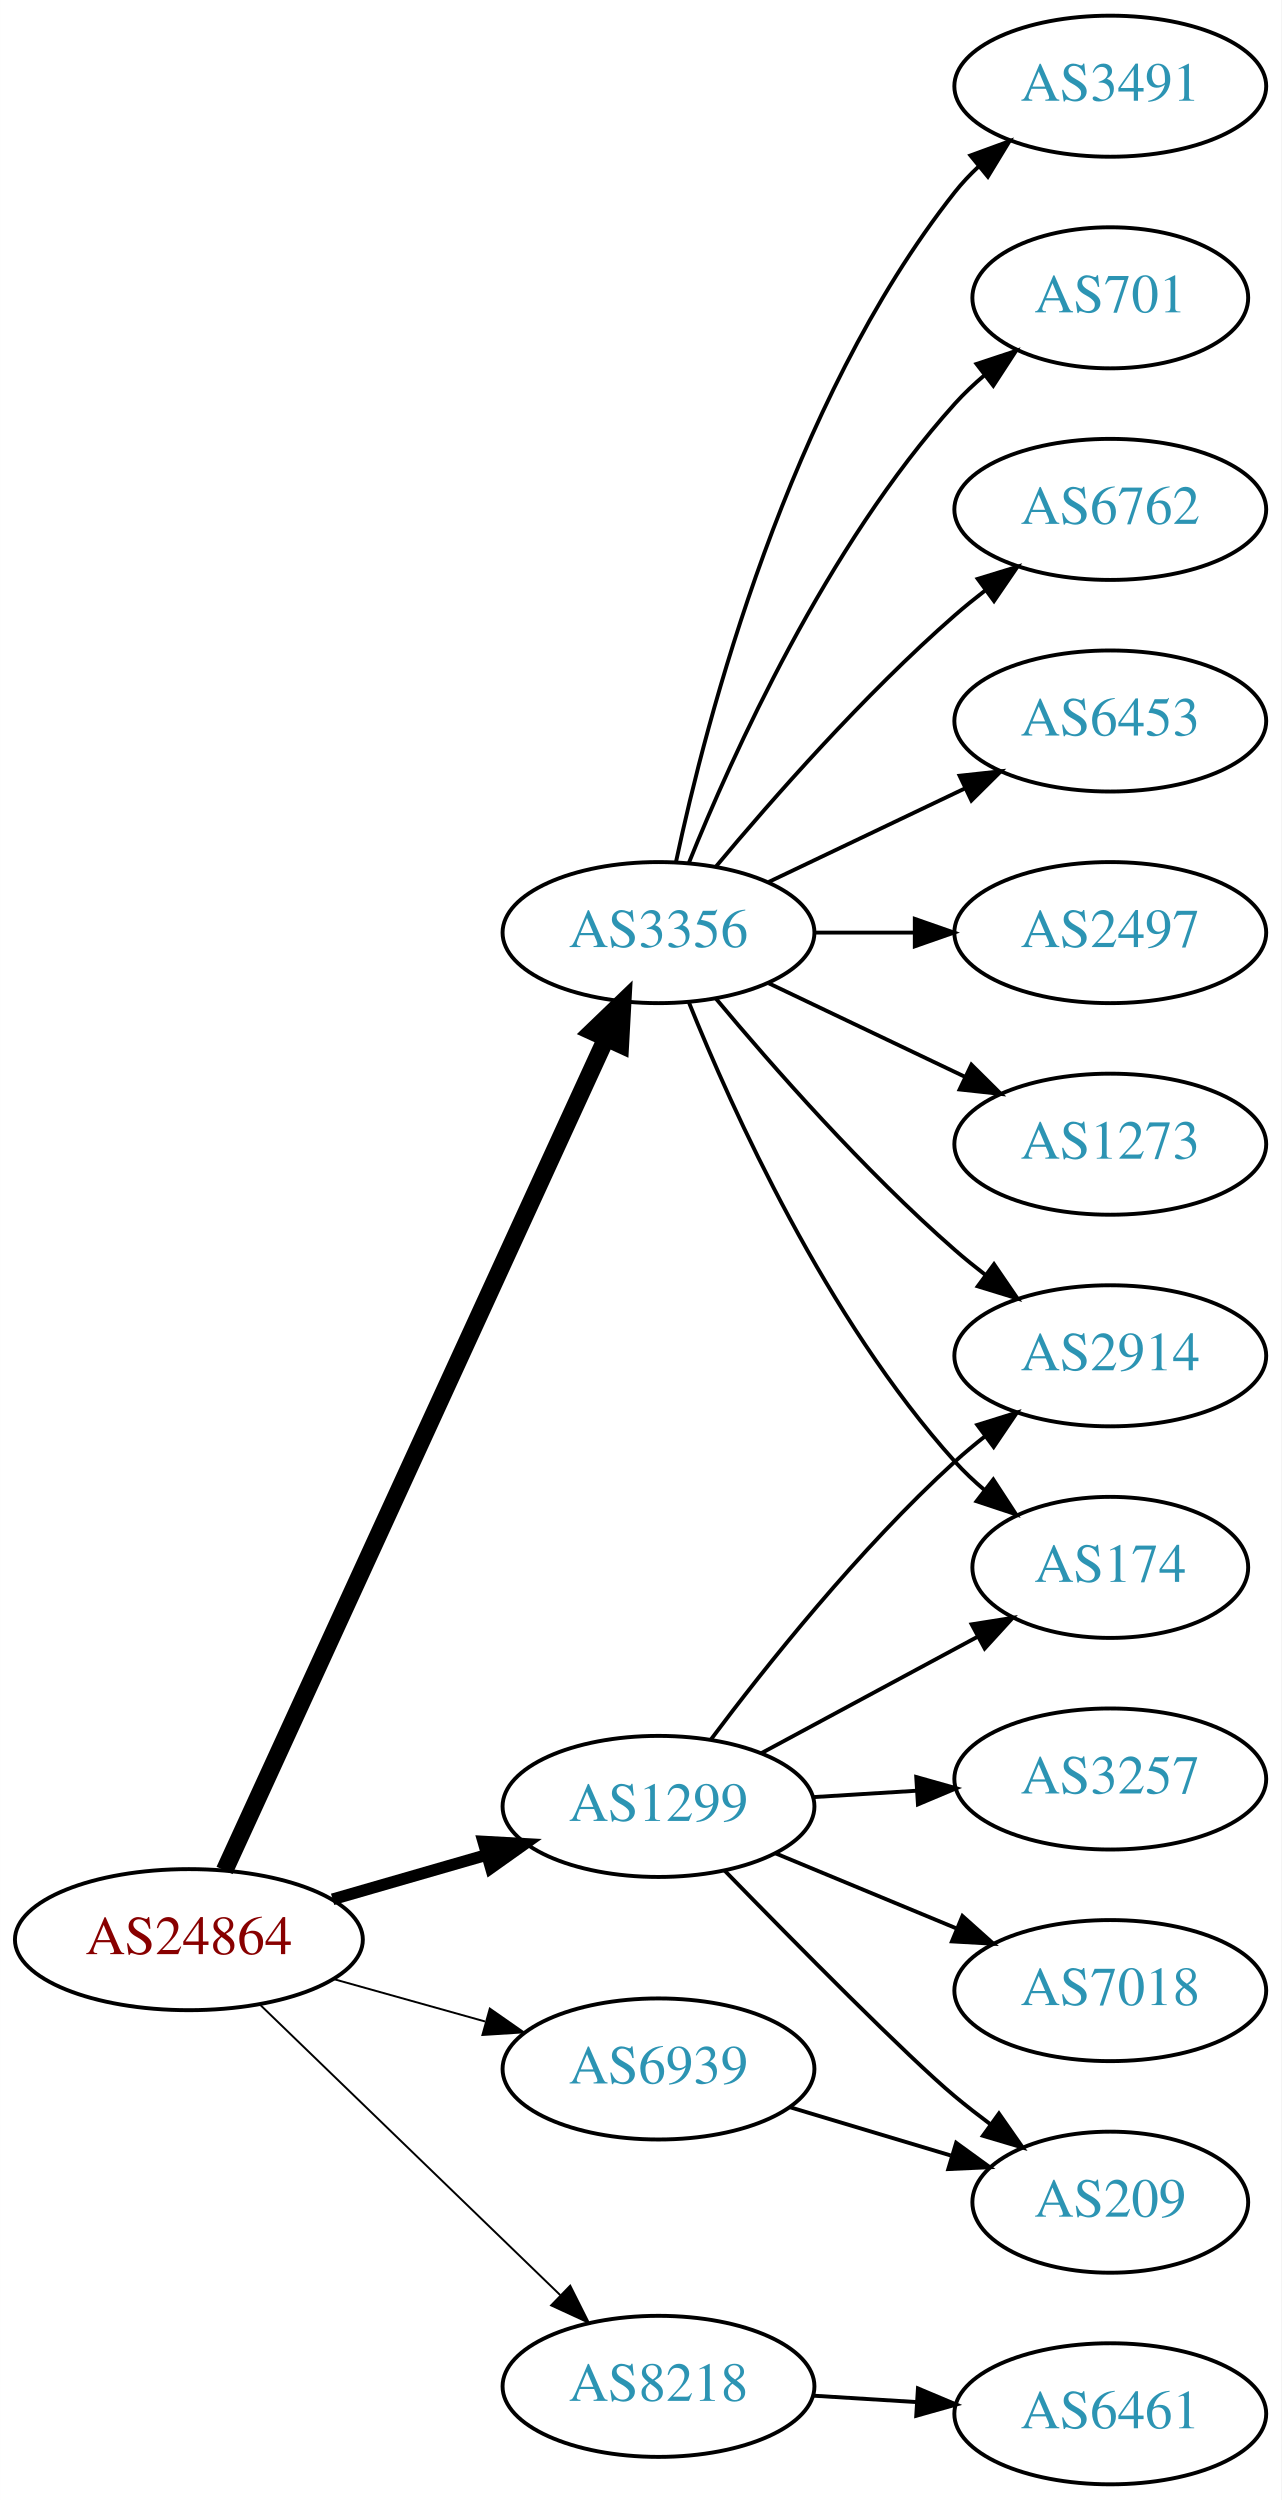
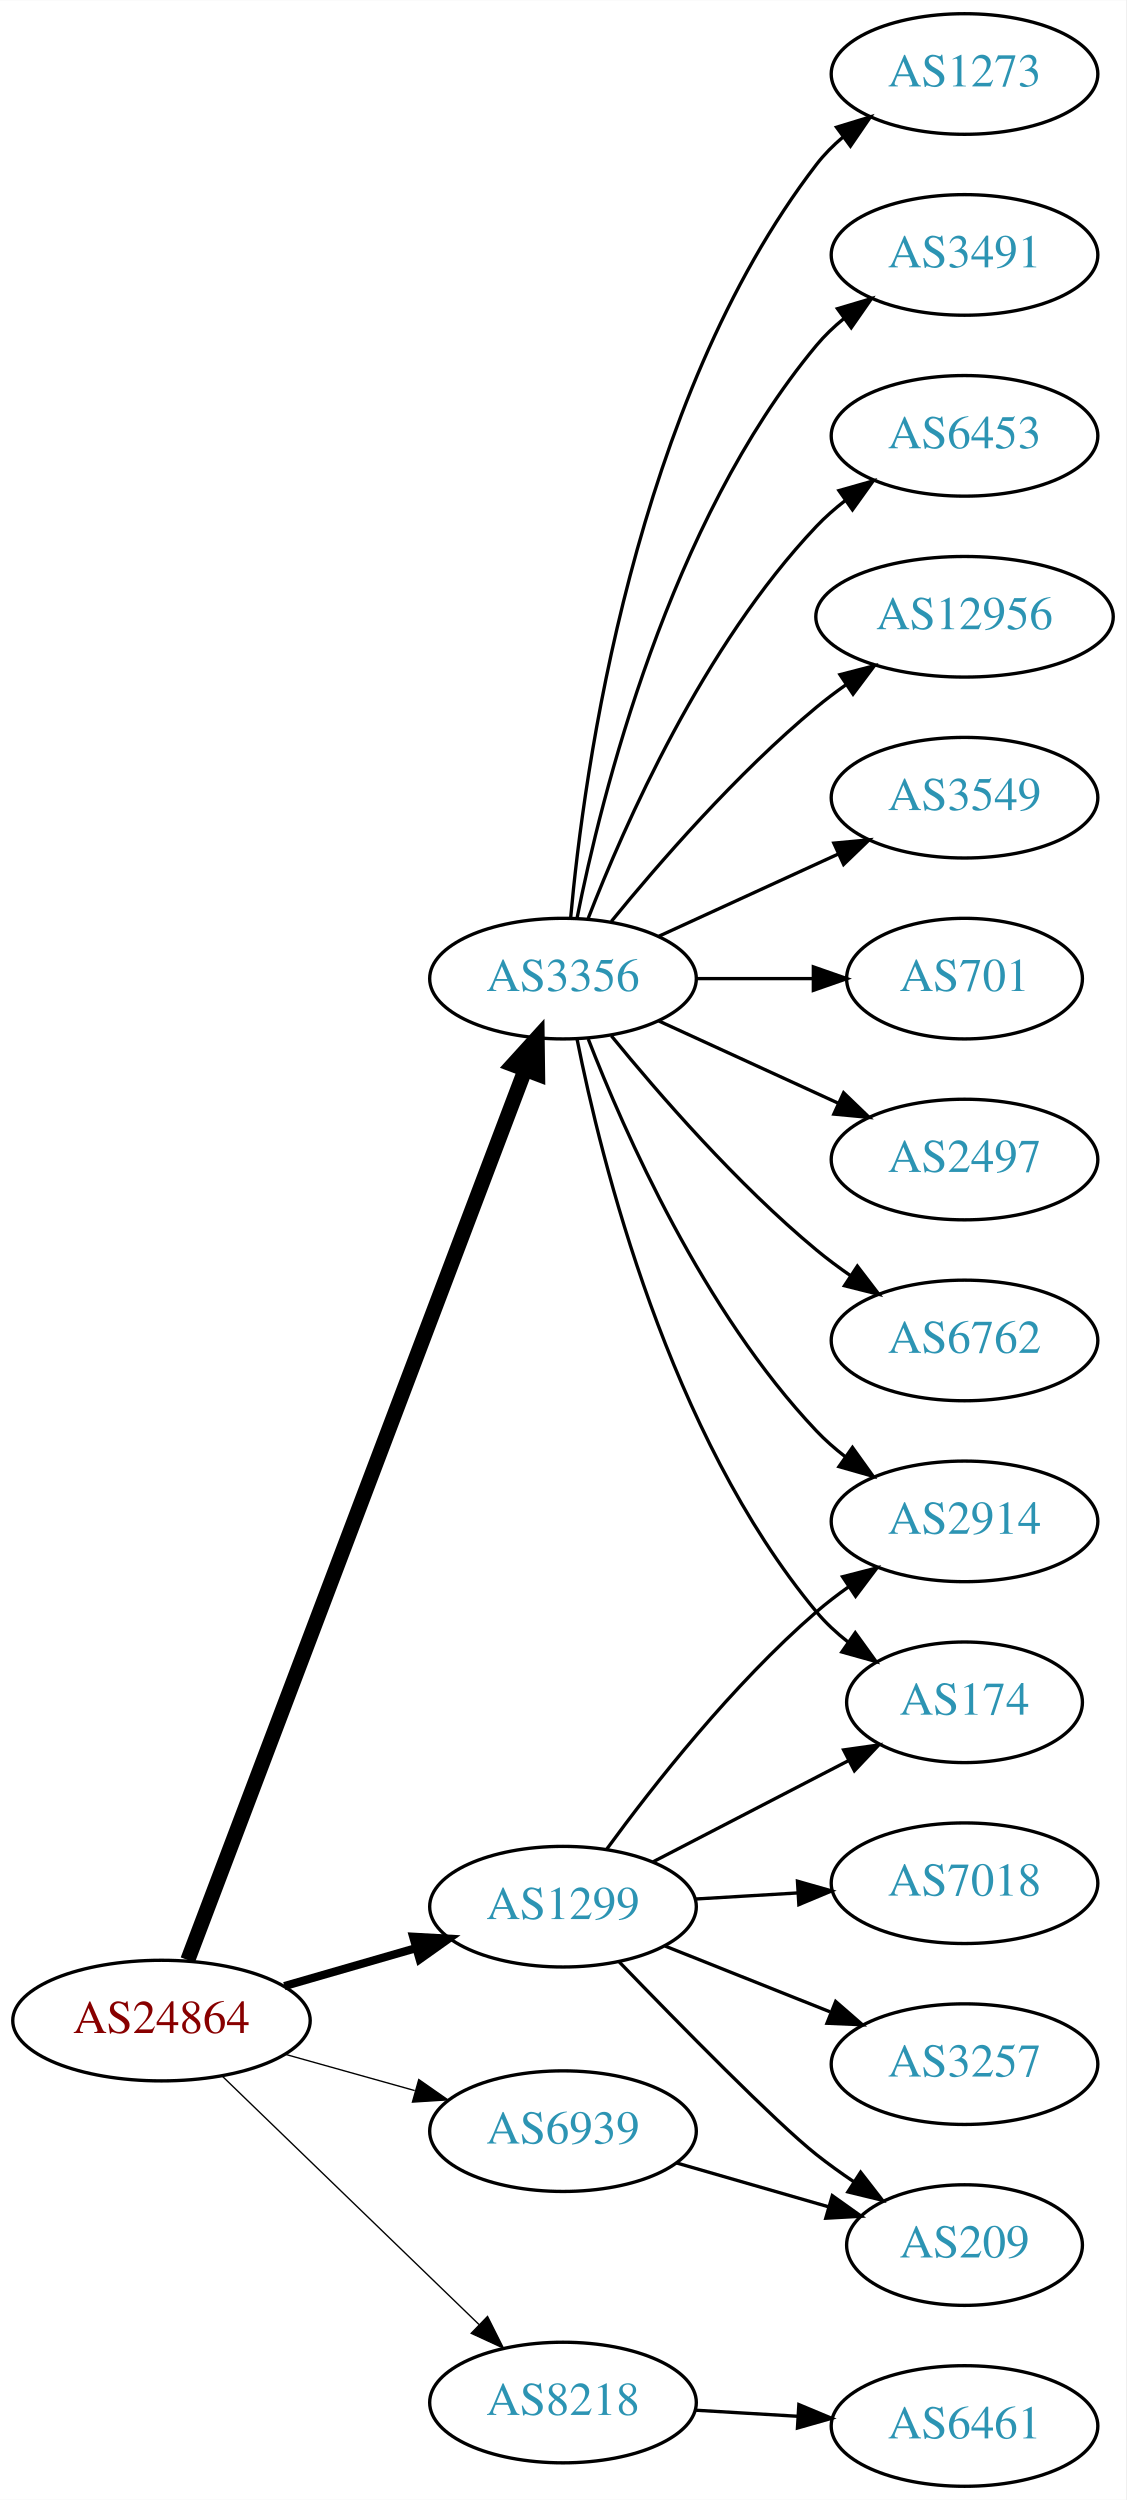
- <svg xmlns="http://www.w3.org/2000/svg" xmlns:xlink="http://www.w3.org/1999/xlink" width="327pt" height="638pt" viewBox="0.00 0.00 326.98 638.00">
-   <g id="graph0" class="graph" transform="scale(1 1) rotate(0) translate(4 634)">
-     <polygon fill="white" stroke="none" points="-4,4 -4,-634 322.978,-634 322.978,4 -4,4" />
+ <svg xmlns="http://www.w3.org/2000/svg" xmlns:xlink="http://www.w3.org/1999/xlink" width="336pt" height="746pt" viewBox="0.00 0.00 336.08 746.00">
+   <g id="graph0" class="graph" transform="scale(1 1) rotate(0) translate(4 742)">
+     <polygon fill="white" stroke="none" points="-4,4 -4,-742 332.077,-742 332.077,4 -4,4" />
    <g id="node1" class="node">
      <g id="a_node1">
        <a xlink:href="/asn/24864" xlink:title="AS24864 ~ Raiffeisen Informatik GmbH [AT]">
          <ellipse fill="#ffffff" stroke="black" cx="44.196" cy="-139" rx="44.393" ry="18" />
          <text text-anchor="middle" x="44.196" y="-135.3" font-family="Times,serif" font-size="14.00" fill="#880000">AS24864</text>
        </a>
      </g>
    </g>
    <g id="node2" class="node">
      <g id="a_node2">
        <a xlink:href="/asn/1299" xlink:title="AS1299 ~ Telia Carrier [EU]">
          <ellipse fill="#ffffff" stroke="black" cx="164.039" cy="-173" rx="39.794" ry="18" />
          <text text-anchor="middle" x="164.039" y="-169.3" font-family="Times,serif" font-size="14.00" fill="#2c94b3">AS1299</text>
        </a>
      </g>
    </g>
    <g id="edge1" class="edge">
-       <path fill="none" stroke="black" stroke-width="3" d="M80.873,-149.293C93.288,-152.876 107.344,-156.931 120.275,-160.662" />
-       <polygon fill="black" stroke="black" stroke-width="3" points="119.32,-164.029 129.898,-163.438 121.26,-157.303 119.32,-164.029" />
+       <path fill="none" stroke="black" stroke-width="2.455" d="M80.873,-149.293C93.288,-152.876 107.344,-156.931 120.275,-160.662" />
+       <polygon fill="black" stroke="black" stroke-width="2.455" points="119.32,-164.029 129.898,-163.438 121.26,-157.303 119.32,-164.029" />
    </g>
    <g id="node3" class="node">
      <g id="a_node3">
        <a xlink:href="/asn/3356" xlink:title="AS3356 ~ Level 3 Parent, LLC [US]">
-           <ellipse fill="#ffffff" stroke="black" cx="164.039" cy="-396" rx="39.794" ry="18" />
-           <text text-anchor="middle" x="164.039" y="-392.3" font-family="Times,serif" font-size="14.00" fill="#2c94b3">AS3356</text>
+           <ellipse fill="#ffffff" stroke="black" cx="164.039" cy="-450" rx="39.794" ry="18" />
+           <text text-anchor="middle" x="164.039" y="-446.3" font-family="Times,serif" font-size="14.00" fill="#2c94b3">AS3356</text>
        </a>
      </g>
    </g>
    <g id="edge2" class="edge">
-       <path fill="none" stroke="black" stroke-width="4.5" d="M53.296,-156.665C73.52,-200.772 126.345,-315.976 150.571,-368.809" />
-       <polygon fill="black" stroke="black" stroke-width="4.5" points="147.135,-370.763 154.882,-378.212 154.293,-367.481 147.135,-370.763" />
+       <path fill="none" stroke="black" stroke-width="4.5" d="M52.041,-157.065C71.817,-209.256 129.12,-360.485 152.708,-422.736" />
+       <polygon fill="black" stroke="black" stroke-width="4.5" points="149.096,-424.317 156.322,-432.273 156.46,-421.526 149.096,-424.317" />
    </g>
    <g id="node4" class="node">
      <g id="a_node4">
        <a xlink:href="/asn/6939" xlink:title="AS6939 ~ Hurricane Electric LLC [US]">
          <ellipse fill="#ffffff" stroke="black" cx="164.039" cy="-106" rx="39.794" ry="18" />
          <text text-anchor="middle" x="164.039" y="-102.3" font-family="Times,serif" font-size="14.00" fill="#2c94b3">AS6939</text>
        </a>
      </g>
    </g>
    <g id="edge3" class="edge">
-       <path fill="none" stroke="black" stroke-width="0.5" d="M81.193,-128.92C93.37,-125.51 107.095,-121.666 119.776,-118.115" />
-       <polygon fill="black" stroke="black" stroke-width="0.5" points="120.988,-121.41 129.673,-115.343 119.1,-114.67 120.988,-121.41" />
+       <path fill="none" stroke="black" stroke-width="0.409" d="M81.193,-128.92C93.37,-125.51 107.095,-121.666 119.776,-118.115" />
+       <polygon fill="black" stroke="black" stroke-width="0.409" points="120.988,-121.41 129.673,-115.343 119.1,-114.67 120.988,-121.41" />
    </g>
    <g id="node5" class="node">
      <g id="a_node5">
        <a xlink:href="/asn/8218" xlink:title="AS8218 ~ legacy Neotelecoms [FR]">
          <ellipse fill="#ffffff" stroke="black" cx="164.039" cy="-25" rx="39.794" ry="18" />
          <text text-anchor="middle" x="164.039" y="-21.3" font-family="Times,serif" font-size="14.00" fill="#2c94b3">AS8218</text>
        </a>
      </g>
    </g>
    <g id="edge4" class="edge">
-       <path fill="none" stroke="black" stroke-width="0.5" d="M62.331,-122.423C82.519,-102.894 116.19,-70.321 138.986,-48.269" />
-       <polygon fill="black" stroke="black" stroke-width="0.5" points="141.51,-50.696 146.264,-41.227 136.643,-45.665 141.51,-50.696" />
+       <path fill="none" stroke="black" stroke-width="0.409" d="M62.331,-122.423C82.519,-102.894 116.19,-70.321 138.986,-48.269" />
+       <polygon fill="black" stroke="black" stroke-width="0.409" points="141.51,-50.696 146.264,-41.227 136.643,-45.665 141.51,-50.696" />
    </g>
    <g id="node6" class="node">
      <g id="a_node6">
        <a xlink:href="/asn/2914" xlink:title="AS2914 ~ NTT America, Inc. [US]">
-           <ellipse fill="#ffffff" stroke="black" cx="279.332" cy="-288" rx="39.794" ry="18" />
-           <text text-anchor="middle" x="279.332" y="-284.3" font-family="Times,serif" font-size="14.00" fill="#2c94b3">AS2914</text>
+           <ellipse fill="#ffffff" stroke="black" cx="283.881" cy="-288" rx="39.794" ry="18" />
+           <text text-anchor="middle" x="283.881" y="-284.3" font-family="Times,serif" font-size="14.00" fill="#2c94b3">AS2914</text>
        </a>
      </g>
    </g>
    <g id="edge5" class="edge">
-       <path fill="none" stroke="black" d="M177.364,-190.017C191.298,-208.622 215.242,-238.746 239.685,-261 242.106,-263.204 244.714,-265.379 247.391,-267.479" />
-       <polygon fill="black" stroke="black" points="245.399,-270.359 255.514,-273.513 249.573,-264.74 245.399,-270.359" />
+       <path fill="none" stroke="black" d="M177.151,-190.257C190.899,-209.071 214.681,-239.378 239.685,-261 242.685,-263.594 245.959,-266.108 249.32,-268.49" />
+       <polygon fill="black" stroke="black" points="247.483,-271.472 257.744,-274.11 251.368,-265.649 247.483,-271.472" />
    </g>
    <g id="node7" class="node">
      <g id="a_node7">
-         <a xlink:href="/asn/174" xlink:title="AS174 ~ Cogent Communications [US]">
-           <ellipse fill="#ffffff" stroke="black" cx="279.332" cy="-234" rx="35.194" ry="18" />
-           <text text-anchor="middle" x="279.332" y="-230.3" font-family="Times,serif" font-size="14.00" fill="#2c94b3">AS174</text>
+         <a xlink:href="/asn/209" xlink:title="AS209 ~ CenturyLink Communications, LLC [US]">
+           <ellipse fill="#ffffff" stroke="black" cx="283.881" cy="-72" rx="35.194" ry="18" />
+           <text text-anchor="middle" x="283.881" y="-68.3" font-family="Times,serif" font-size="14.00" fill="#2c94b3">AS209</text>
        </a>
      </g>
    </g>
    <g id="edge6" class="edge">
-       <path fill="none" stroke="black" d="M190.182,-186.538C206.503,-195.325 227.939,-206.867 245.586,-216.369" />
-       <polygon fill="black" stroke="black" points="243.958,-219.467 254.422,-221.126 247.276,-213.304 243.958,-219.467" />
+       <path fill="none" stroke="black" d="M180.854,-156.486C198.938,-137.757 227.597,-108.574 239.685,-99 243.212,-96.207 247.043,-93.457 250.918,-90.844" />
+       <polygon fill="black" stroke="black" points="252.874,-93.748 259.371,-85.379 249.073,-87.87 252.874,-93.748" />
    </g>
    <g id="node8" class="node">
      <g id="a_node8">
-         <a xlink:href="/asn/3257" xlink:title="AS3257 ~ GTT [DE]">
-           <ellipse fill="#ffffff" stroke="black" cx="279.332" cy="-180" rx="39.794" ry="18" />
-           <text text-anchor="middle" x="279.332" y="-176.3" font-family="Times,serif" font-size="14.00" fill="#2c94b3">AS3257</text>
+         <a xlink:href="/asn/7018" xlink:title="AS7018 ~ AT&amp;T Services, Inc. [US]">
+           <ellipse fill="#ffffff" stroke="black" cx="283.881" cy="-180" rx="39.794" ry="18" />
+           <text text-anchor="middle" x="283.881" y="-176.3" font-family="Times,serif" font-size="14.00" fill="#2c94b3">AS7018</text>
        </a>
      </g>
    </g>
    <g id="edge7" class="edge">
-       <path fill="none" stroke="black" d="M203.394,-175.37C211.884,-175.894 220.988,-176.457 229.822,-177.003" />
-       <polygon fill="black" stroke="black" points="229.818,-180.509 240.015,-177.633 230.25,-173.522 229.818,-180.509" />
+       <path fill="none" stroke="black" d="M203.625,-175.292C213.391,-175.872 224.008,-176.503 234.202,-177.108" />
+       <polygon fill="black" stroke="black" points="234.018,-180.604 244.208,-177.703 234.434,-173.616 234.018,-180.604" />
    </g>
    <g id="node9" class="node">
      <g id="a_node9">
-         <a xlink:href="/asn/7018" xlink:title="AS7018 ~ AT&amp;T Services, Inc. [US]">
-           <ellipse fill="#ffffff" stroke="black" cx="279.332" cy="-126" rx="39.794" ry="18" />
-           <text text-anchor="middle" x="279.332" y="-122.3" font-family="Times,serif" font-size="14.00" fill="#2c94b3">AS7018</text>
+         <a xlink:href="/asn/3257" xlink:title="AS3257 ~ GTT [DE]">
+           <ellipse fill="#ffffff" stroke="black" cx="283.881" cy="-126" rx="39.794" ry="18" />
+           <text text-anchor="middle" x="283.881" y="-122.3" font-family="Times,serif" font-size="14.00" fill="#2c94b3">AS3257</text>
        </a>
      </g>
    </g>
    <g id="edge8" class="edge">
-       <path fill="none" stroke="black" d="M193.92,-161.018C207.903,-155.218 224.884,-148.173 239.938,-141.928" />
-       <polygon fill="black" stroke="black" points="241.607,-145.025 249.503,-137.96 238.925,-138.559 241.607,-145.025" />
+       <path fill="none" stroke="black" d="M194.471,-161.261C209.375,-155.317 227.671,-148.02 243.745,-141.609" />
+       <polygon fill="black" stroke="black" points="245.423,-144.708 253.415,-137.752 242.83,-138.206 245.423,-144.708" />
    </g>
    <g id="node10" class="node">
      <g id="a_node10">
-         <a xlink:href="/asn/209" xlink:title="AS209 ~ CenturyLink Communications, LLC [US]">
-           <ellipse fill="#ffffff" stroke="black" cx="279.332" cy="-72" rx="35.194" ry="18" />
-           <text text-anchor="middle" x="279.332" y="-68.3" font-family="Times,serif" font-size="14.00" fill="#2c94b3">AS209</text>
+         <a xlink:href="/asn/174" xlink:title="AS174 ~ Cogent Communications [US]">
+           <ellipse fill="#ffffff" stroke="black" cx="283.881" cy="-234" rx="35.194" ry="18" />
+           <text text-anchor="middle" x="283.881" y="-230.3" font-family="Times,serif" font-size="14.00" fill="#2c94b3">AS174</text>
        </a>
      </g>
    </g>
    <g id="edge9" class="edge">
-       <path fill="none" stroke="black" d="M180.941,-156.592C199.107,-137.965 227.846,-108.88 239.685,-99 242.556,-96.604 245.633,-94.203 248.752,-91.876" />
-       <polygon fill="black" stroke="black" points="250.922,-94.626 256.989,-85.94 246.829,-88.947 250.922,-94.626" />
-     </g>
-     <g id="edge16" class="edge">
-       <path fill="none" stroke="black" d="M178.669,-379.183C192.951,-362.071 216.498,-335.255 239.685,-315 242.151,-312.846 244.789,-310.706 247.487,-308.628" />
-       <polygon fill="black" stroke="black" points="249.66,-311.375 255.641,-302.63 245.512,-305.736 249.66,-311.375" />
-     </g>
-     <g id="edge12" class="edge">
-       <path fill="none" stroke="black" d="M171.786,-378.213C182.837,-350.757 206.891,-297.422 239.685,-261 242.001,-258.428 244.606,-255.97 247.341,-253.657" />
-       <polygon fill="black" stroke="black" points="249.479,-256.428 255.264,-247.552 245.207,-250.883 249.479,-256.428" />
+       <path fill="none" stroke="black" d="M190.9,-186.387C208.056,-195.267 230.741,-207.01 249.289,-216.611" />
+       <polygon fill="black" stroke="black" points="247.8,-219.782 258.29,-221.27 251.018,-213.565 247.8,-219.782" />
+     </g>
+     <g id="edge10" class="edge">
+       <path fill="none" stroke="black" d="M171.562,-432.006C182.312,-404.272 205.969,-350.571 239.685,-315 242.271,-312.272 245.188,-309.706 248.257,-307.323" />
+       <polygon fill="black" stroke="black" points="250.435,-310.07 256.605,-301.457 246.411,-304.342 250.435,-310.07" />
+     </g>
+     <g id="edge18" class="edge">
+       <path fill="none" stroke="black" d="M168.237,-431.927C175.401,-395.859 195.675,-313.875 239.685,-261 242.422,-257.712 245.667,-254.702 249.13,-251.983" />
+       <polygon fill="black" stroke="black" points="251.267,-254.761 257.471,-246.173 247.265,-249.017 251.267,-254.761" />
    </g>
    <g id="node11" class="node">
      <g id="a_node11">
-         <a xlink:href="/asn/3491" xlink:title="AS3491 ~ PCCW Global, Inc. [US]">
-           <ellipse fill="#ffffff" stroke="black" cx="279.332" cy="-612" rx="39.794" ry="18" />
-           <text text-anchor="middle" x="279.332" y="-608.3" font-family="Times,serif" font-size="14.00" fill="#2c94b3">AS3491</text>
-         </a>
-       </g>
-     </g>
-     <g id="edge10" class="edge">
-       <path fill="none" stroke="black" d="M168.529,-414.16C176.16,-450.03 197.152,-531.155 239.685,-585 241.493,-587.288 243.545,-589.462 245.74,-591.51" />
-       <polygon fill="black" stroke="black" points="243.651,-594.323 253.6,-597.966 248.094,-588.914 243.651,-594.323" />
+         <a xlink:href="/asn/6453" xlink:title="AS6453 ~ TATA COMMUNICATIONS (AMERICA) INC [US]">
+           <ellipse fill="#ffffff" stroke="black" cx="283.881" cy="-612" rx="39.794" ry="18" />
+           <text text-anchor="middle" x="283.881" y="-608.3" font-family="Times,serif" font-size="14.00" fill="#2c94b3">AS6453</text>
+         </a>
+       </g>
+     </g>
+     <g id="edge11" class="edge">
+       <path fill="none" stroke="black" d="M171.562,-467.994C182.312,-495.728 205.969,-549.429 239.685,-585 242.271,-587.728 245.188,-590.294 248.257,-592.677" />
+       <polygon fill="black" stroke="black" points="246.411,-595.658 256.605,-598.543 250.435,-589.93 246.411,-595.658" />
    </g>
    <g id="node12" class="node">
      <g id="a_node12">
-         <a xlink:href="/asn/701" xlink:title="AS701 ~ UUNET [US]">
-           <ellipse fill="#ffffff" stroke="black" cx="279.332" cy="-558" rx="35.194" ry="18" />
-           <text text-anchor="middle" x="279.332" y="-554.3" font-family="Times,serif" font-size="14.00" fill="#2c94b3">AS701</text>
-         </a>
-       </g>
-     </g>
-     <g id="edge11" class="edge">
-       <path fill="none" stroke="black" d="M171.786,-413.787C182.837,-441.243 206.891,-494.578 239.685,-531 242.001,-533.572 244.606,-536.03 247.341,-538.343" />
-       <polygon fill="black" stroke="black" points="245.207,-541.117 255.264,-544.448 249.479,-535.572 245.207,-541.117" />
+         <a xlink:href="/asn/12956" xlink:title="AS12956 ~ TELXIUS [ES]">
+           <ellipse fill="#ffffff" stroke="black" cx="283.881" cy="-558" rx="44.393" ry="18" />
+           <text text-anchor="middle" x="283.881" y="-554.3" font-family="Times,serif" font-size="14.00" fill="#2c94b3">AS12956</text>
+         </a>
+       </g>
+     </g>
+     <g id="edge12" class="edge">
+       <path fill="none" stroke="black" d="M178.458,-467.065C192.572,-484.375 215.987,-511.345 239.685,-531 242.423,-533.271 245.367,-535.494 248.384,-537.63" />
+       <polygon fill="black" stroke="black" points="246.716,-540.725 256.973,-543.379 250.61,-534.908 246.716,-540.725" />
    </g>
    <g id="node13" class="node">
      <g id="a_node13">
-         <a xlink:href="/asn/6762" xlink:title="AS6762 ~ TELECOM ITALIA SPARKLE S.p.A. [IT]">
-           <ellipse fill="#ffffff" stroke="black" cx="279.332" cy="-504" rx="39.794" ry="18" />
-           <text text-anchor="middle" x="279.332" y="-500.3" font-family="Times,serif" font-size="14.00" fill="#2c94b3">AS6762</text>
+         <a xlink:href="/asn/3549" xlink:title="AS3549 ~ Level 3 Parent, LLC [US]">
+           <ellipse fill="#ffffff" stroke="black" cx="283.881" cy="-504" rx="39.794" ry="18" />
+           <text text-anchor="middle" x="283.881" y="-500.3" font-family="Times,serif" font-size="14.00" fill="#2c94b3">AS3549</text>
        </a>
      </g>
    </g>
    <g id="edge13" class="edge">
-       <path fill="none" stroke="black" d="M178.669,-412.817C192.951,-429.929 216.498,-456.745 239.685,-477 242.151,-479.154 244.789,-481.294 247.487,-483.372" />
-       <polygon fill="black" stroke="black" points="245.512,-486.264 255.641,-489.37 249.66,-480.625 245.512,-486.264" />
+       <path fill="none" stroke="black" d="M192.667,-462.661C208.624,-469.973 228.895,-479.261 246.178,-487.181" />
+       <polygon fill="black" stroke="black" points="244.876,-490.435 255.425,-491.419 247.793,-484.071 244.876,-490.435" />
    </g>
    <g id="node14" class="node">
      <g id="a_node14">
-         <a xlink:href="/asn/6453" xlink:title="AS6453 ~ TATA COMMUNICATIONS (AMERICA) INC [US]">
-           <ellipse fill="#ffffff" stroke="black" cx="279.332" cy="-450" rx="39.794" ry="18" />
-           <text text-anchor="middle" x="279.332" y="-446.3" font-family="Times,serif" font-size="14.00" fill="#2c94b3">AS6453</text>
+         <a xlink:href="/asn/701" xlink:title="AS701 ~ UUNET [US]">
+           <ellipse fill="#ffffff" stroke="black" cx="283.881" cy="-450" rx="35.194" ry="18" />
+           <text text-anchor="middle" x="283.881" y="-446.3" font-family="Times,serif" font-size="14.00" fill="#2c94b3">AS701</text>
        </a>
      </g>
    </g>
    <g id="edge14" class="edge">
-       <path fill="none" stroke="black" d="M192.175,-408.934C207.169,-416.081 225.99,-425.052 242.213,-432.785" />
-       <polygon fill="black" stroke="black" points="240.884,-436.028 251.417,-437.171 243.895,-429.709 240.884,-436.028" />
+       <path fill="none" stroke="black" d="M203.951,-450C215.038,-450 227.198,-450 238.58,-450" />
+       <polygon fill="black" stroke="black" points="238.762,-453.5 248.762,-450 238.762,-446.5 238.762,-453.5" />
    </g>
    <g id="node15" class="node">
      <g id="a_node15">
        <a xlink:href="/asn/2497" xlink:title="AS2497 ~ Internet Initiative Japan Inc. [JP]">
-           <ellipse fill="#ffffff" stroke="black" cx="279.332" cy="-396" rx="39.794" ry="18" />
-           <text text-anchor="middle" x="279.332" y="-392.3" font-family="Times,serif" font-size="14.00" fill="#2c94b3">AS2497</text>
+           <ellipse fill="#ffffff" stroke="black" cx="283.881" cy="-396" rx="39.794" ry="18" />
+           <text text-anchor="middle" x="283.881" y="-392.3" font-family="Times,serif" font-size="14.00" fill="#2c94b3">AS2497</text>
        </a>
      </g>
    </g>
    <g id="edge15" class="edge">
-       <path fill="none" stroke="black" d="M203.711,-396C211.914,-396 220.678,-396 229.21,-396" />
-       <polygon fill="black" stroke="black" points="229.449,-399.5 239.449,-396 229.449,-392.5 229.449,-399.5" />
+       <path fill="none" stroke="black" d="M192.667,-437.339C208.624,-430.027 228.895,-420.739 246.178,-412.819" />
+       <polygon fill="black" stroke="black" points="247.793,-415.929 255.425,-408.581 244.876,-409.565 247.793,-415.929" />
    </g>
    <g id="node16" class="node">
      <g id="a_node16">
-         <a xlink:href="/asn/1273" xlink:title="AS1273 ~ Vodafone Group PLC [EU]">
-           <ellipse fill="#ffffff" stroke="black" cx="279.332" cy="-342" rx="39.794" ry="18" />
-           <text text-anchor="middle" x="279.332" y="-338.3" font-family="Times,serif" font-size="14.00" fill="#2c94b3">AS1273</text>
-         </a>
-       </g>
-     </g>
-     <g id="edge17" class="edge">
-       <path fill="none" stroke="black" d="M192.175,-383.066C207.169,-375.919 225.99,-366.948 242.213,-359.215" />
-       <polygon fill="black" stroke="black" points="243.895,-362.291 251.417,-354.829 240.884,-355.972 243.895,-362.291" />
-     </g>
-     <g id="edge18" class="edge">
-       <path fill="none" stroke="black" d="M197.504,-96.257C210.322,-92.41 225.173,-87.953 238.622,-83.917" />
-       <polygon fill="black" stroke="black" points="240.004,-87.157 248.576,-80.93 237.992,-80.452 240.004,-87.157" />
+         <a xlink:href="/asn/6762" xlink:title="AS6762 ~ TELECOM ITALIA SPARKLE S.p.A. [IT]">
+           <ellipse fill="#ffffff" stroke="black" cx="283.881" cy="-342" rx="39.794" ry="18" />
+           <text text-anchor="middle" x="283.881" y="-338.3" font-family="Times,serif" font-size="14.00" fill="#2c94b3">AS6762</text>
+         </a>
+       </g>
+     </g>
+     <g id="edge16" class="edge">
+       <path fill="none" stroke="black" d="M178.458,-432.935C192.572,-415.625 215.987,-388.655 239.685,-369 242.901,-366.332 246.402,-363.73 249.972,-361.259" />
+       <polygon fill="black" stroke="black" points="251.896,-364.183 258.329,-355.764 248.05,-358.334 251.896,-364.183" />
    </g>
    <g id="node17" class="node">
      <g id="a_node17">
+         <a xlink:href="/asn/1273" xlink:title="AS1273 ~ Vodafone Group PLC [EU]">
+           <ellipse fill="#ffffff" stroke="black" cx="283.881" cy="-720" rx="39.794" ry="18" />
+           <text text-anchor="middle" x="283.881" y="-716.3" font-family="Times,serif" font-size="14.00" fill="#2c94b3">AS1273</text>
+         </a>
+       </g>
+     </g>
+     <g id="edge17" class="edge">
+       <path fill="none" stroke="black" d="M166.323,-468.117C170.221,-511.332 185.238,-622.131 239.685,-693 241.975,-695.981 244.695,-698.716 247.639,-701.205" />
+       <polygon fill="black" stroke="black" points="245.686,-704.113 255.816,-707.218 249.833,-698.473 245.686,-704.113" />
+     </g>
+     <g id="node18" class="node">
+       <g id="a_node18">
+         <a xlink:href="/asn/3491" xlink:title="AS3491 ~ PCCW Global, Inc. [US]">
+           <ellipse fill="#ffffff" stroke="black" cx="283.881" cy="-666" rx="39.794" ry="18" />
+           <text text-anchor="middle" x="283.881" y="-662.3" font-family="Times,serif" font-size="14.00" fill="#2c94b3">AS3491</text>
+         </a>
+       </g>
+     </g>
+     <g id="edge19" class="edge">
+       <path fill="none" stroke="black" d="M168.237,-468.073C175.401,-504.141 195.675,-586.125 239.685,-639 242.09,-641.889 244.886,-644.563 247.879,-647.013" />
+       <polygon fill="black" stroke="black" points="245.967,-649.95 256.122,-652.973 250.069,-644.277 245.967,-649.95" />
+     </g>
+     <g id="edge20" class="edge">
+       <path fill="none" stroke="black" d="M197.864,-96.529C211.919,-92.474 228.456,-87.703 243.191,-83.451" />
+       <polygon fill="black" stroke="black" points="244.414,-86.741 253.052,-80.606 242.473,-80.016 244.414,-86.741" />
+     </g>
+     <g id="node19" class="node">
+       <g id="a_node19">
        <a xlink:href="/asn/6461" xlink:title="AS6461 ~ Zayo Bandwidth [US]">
-           <ellipse fill="#ffffff" stroke="black" cx="279.332" cy="-18" rx="39.794" ry="18" />
-           <text text-anchor="middle" x="279.332" y="-14.3" font-family="Times,serif" font-size="14.00" fill="#2c94b3">AS6461</text>
-         </a>
-       </g>
-     </g>
-     <g id="edge19" class="edge">
-       <path fill="none" stroke="black" d="M203.394,-22.63C211.884,-22.106 220.988,-21.543 229.822,-20.997" />
-       <polygon fill="black" stroke="black" points="230.25,-24.478 240.015,-20.367 229.818,-17.491 230.25,-24.478" />
+           <ellipse fill="#ffffff" stroke="black" cx="283.881" cy="-18" rx="39.794" ry="18" />
+           <text text-anchor="middle" x="283.881" y="-14.3" font-family="Times,serif" font-size="14.00" fill="#2c94b3">AS6461</text>
+         </a>
+       </g>
+     </g>
+     <g id="edge21" class="edge">
+       <path fill="none" stroke="black" d="M203.625,-22.708C213.391,-22.128 224.008,-21.497 234.202,-20.892" />
+       <polygon fill="black" stroke="black" points="234.434,-24.384 244.208,-20.297 234.018,-17.396 234.434,-24.384" />
    </g>
  </g>
</svg>
